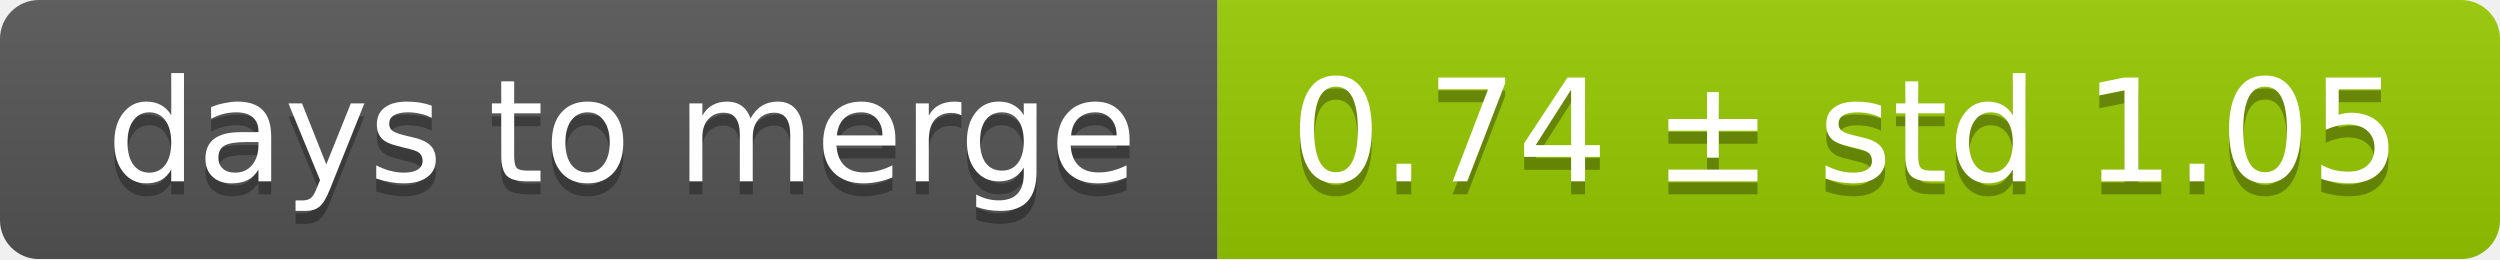
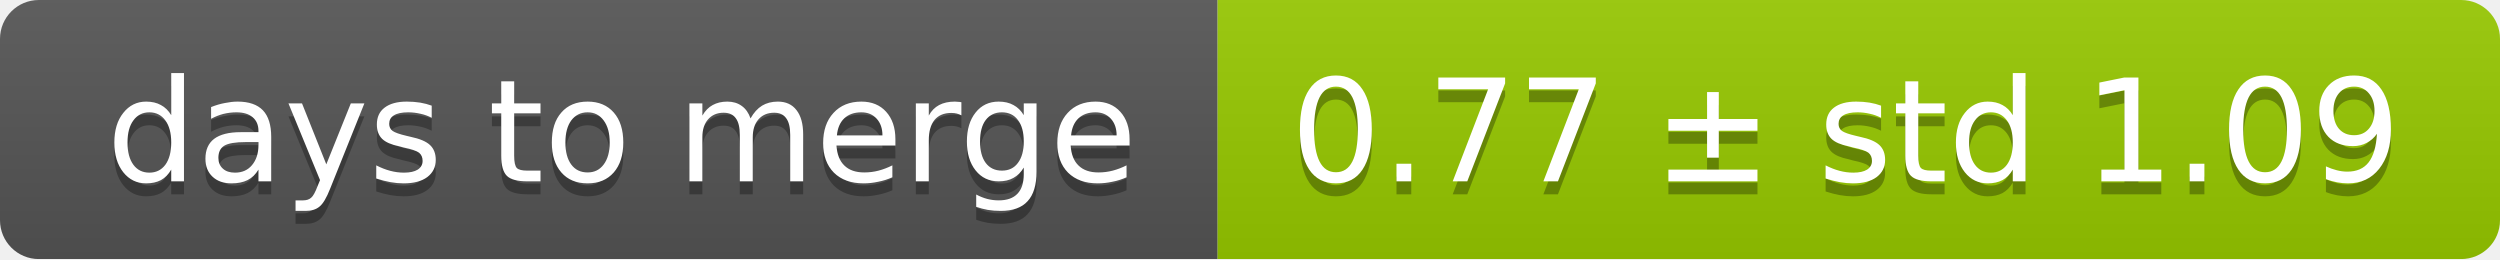
<svg xmlns="http://www.w3.org/2000/svg" width="193" height="20">
  <linearGradient id="smooth" x2="0" y2="100%">
    <stop offset="0" stop-color="#bbb" stop-opacity=".1" />
    <stop offset="1" stop-opacity=".1" />
  </linearGradient>
  <mask id="round">
    <rect width="193" height="20" rx="3" fill="#fff" />
  </mask>
  <g mask="url(#round)">
    <rect width="94" height="20" fill="#555" />
    <rect x="94" width="99" height="20" fill="#97ca00" />
    <rect width="193" height="20" fill="url(#smooth)" />
  </g>
  <g fill="#fff" text-anchor="middle" font-family="DejaVu Sans,Verdana,Geneva,sans-serif" font-size="11">
    <text x="48" y="15" fill="#010101" fill-opacity=".3">days to merge</text>
    <text x="48" y="14">days to merge</text>
-     <text x="142.5" y="15" fill="#010101" fill-opacity=".3">0.74 ± std 1.05</text>
-     <text x="142.5" y="14">0.74 ± std 1.05</text>
+     <text x="142.5" y="15" fill="#010101" fill-opacity=".3">0.77 ± std 1.09</text>
+     <text x="142.5" y="14">0.77 ± std 1.09</text>
  </g>
</svg>
